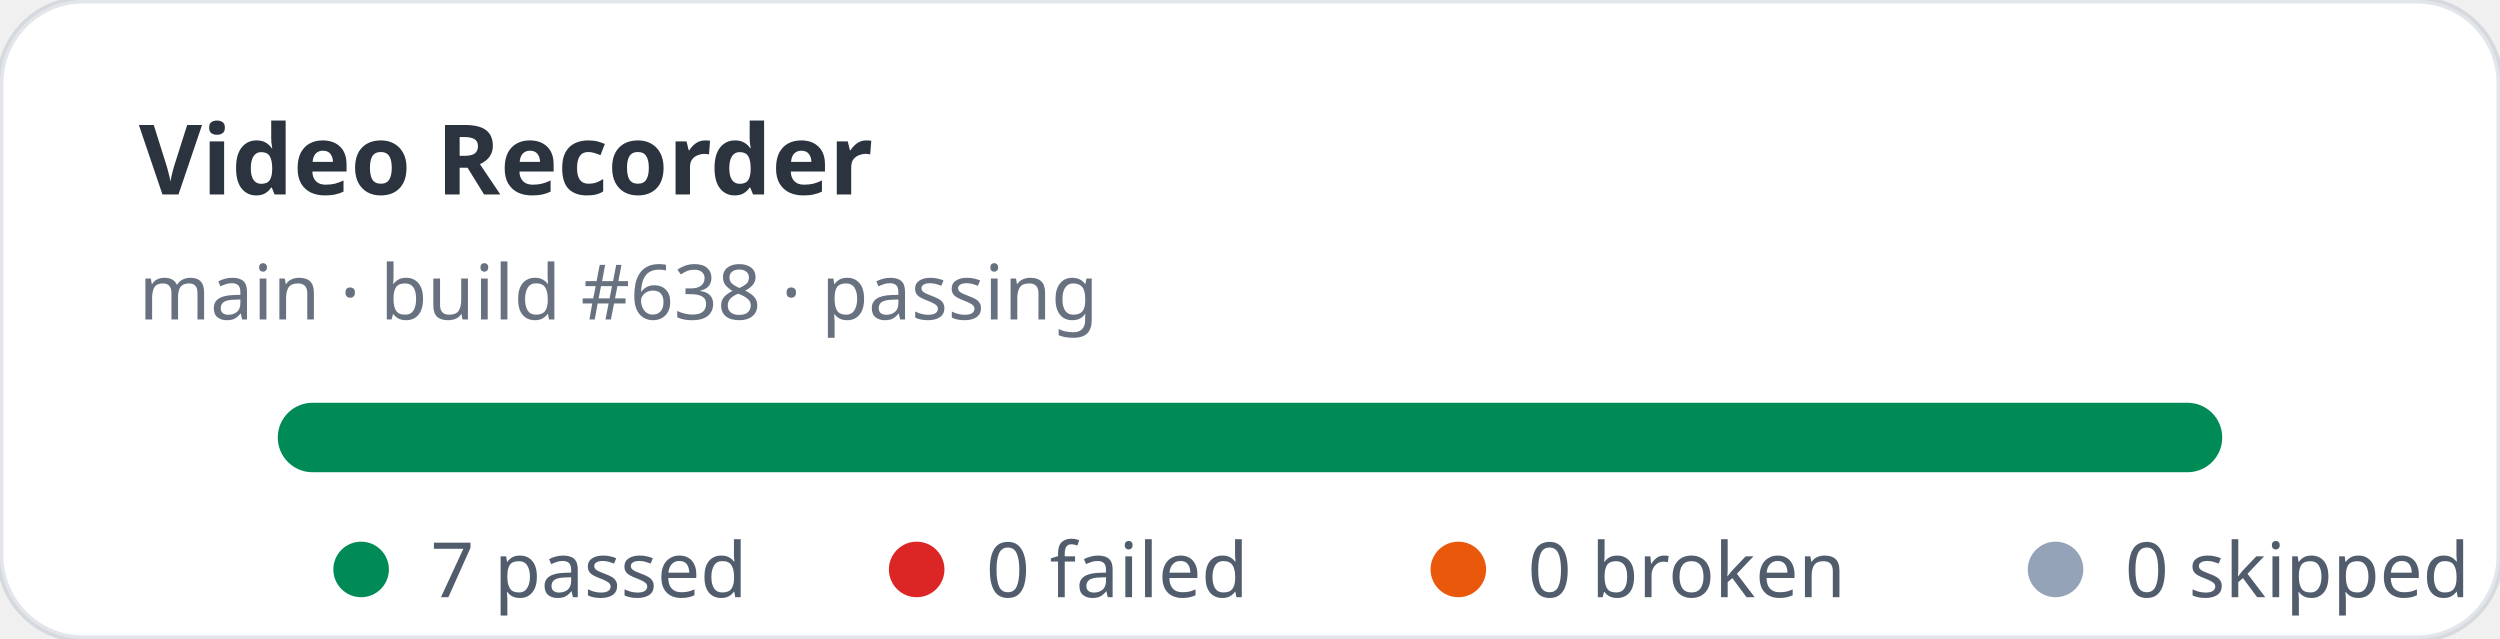
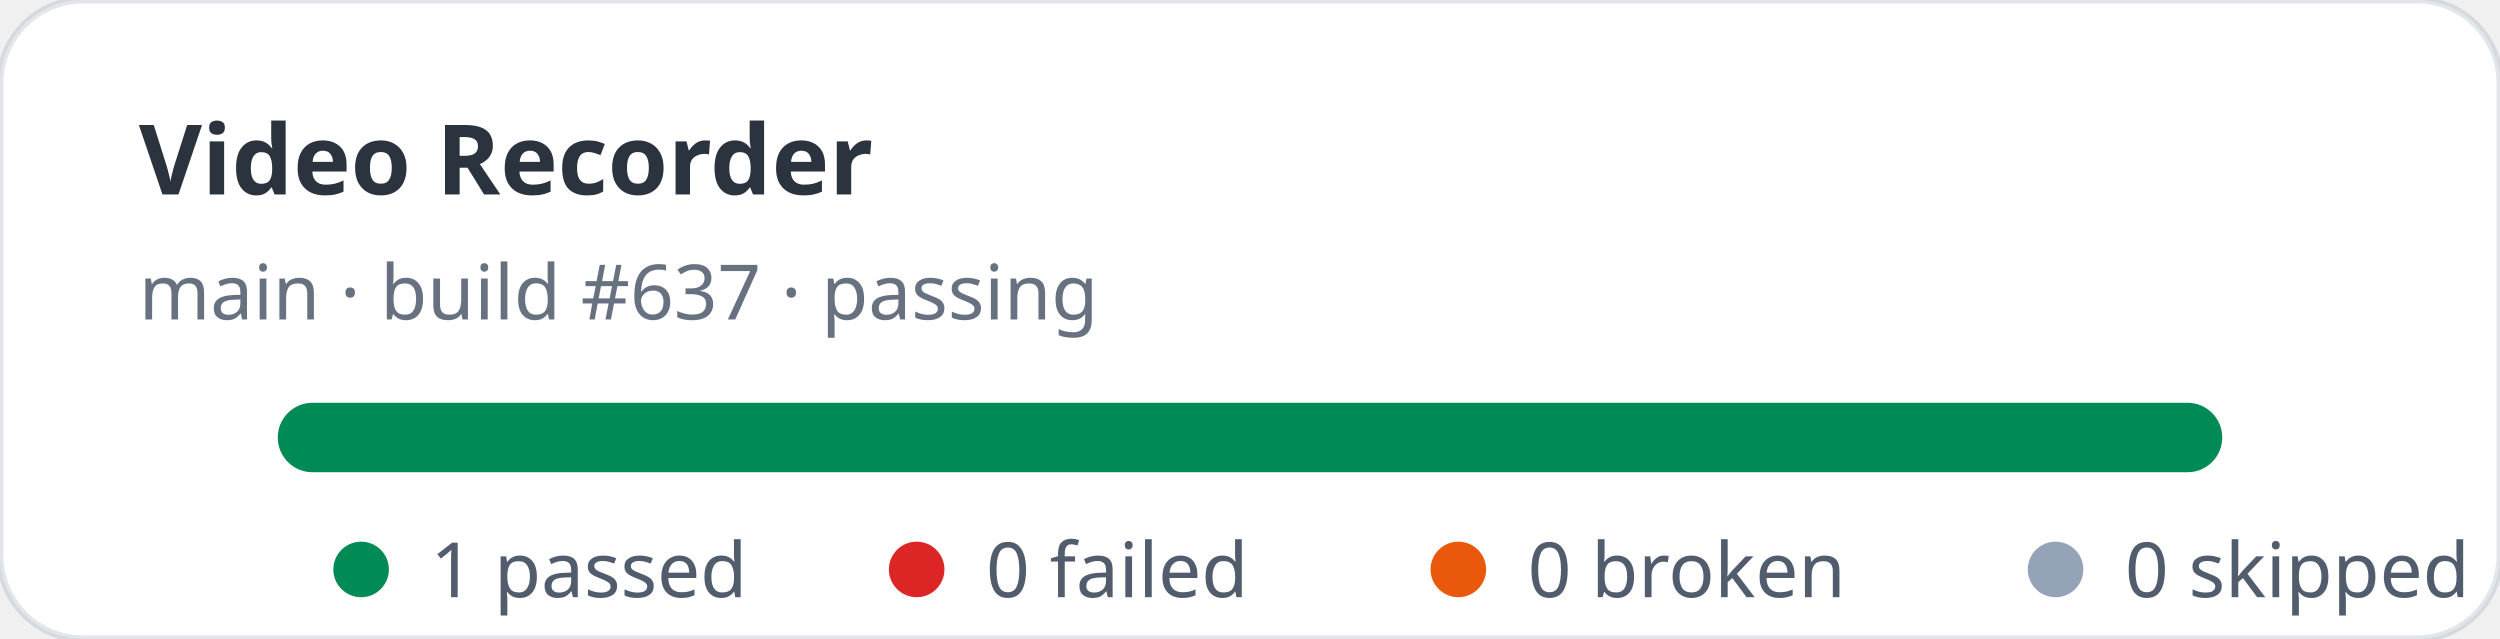
- <svg xmlns="http://www.w3.org/2000/svg" width="360" height="92" viewBox="0 0 360 92" role="img" aria-label="Video Recorder stats: 7 passed, 0 failed">
+ <svg xmlns="http://www.w3.org/2000/svg" width="360" height="92" viewBox="0 0 360 92" role="img" aria-label="Video Recorder stats: 1 passed, 0 failed">
  <rect width="360" height="92" rx="12" fill="#ffffff" stroke="rgba(11,48,86,0.12)" />
  <text x="20" y="28" fill="rgba(1,10,24,0.83)" font-family="ui-sans-serif,system-ui,sans-serif" font-size="14" font-weight="700">Video Recorder</text>
-   <text x="20" y="46" fill="rgba(2,19,44,0.6)" font-family="ui-sans-serif,system-ui,sans-serif" font-size="11">main · build #638 · passing</text>
+   <text x="20" y="46" fill="rgba(2,19,44,0.6)" font-family="ui-sans-serif,system-ui,sans-serif" font-size="11">main · build #637 · passing</text>
  <rect x="40" y="58" width="280" height="10" rx="5" fill="#e2e8f0" />
  <rect x="40" y="58" width="280" height="10" rx="5" fill="#008a56" />
  <g font-family="ui-sans-serif,system-ui,sans-serif" font-size="11" fill="rgba(1,18,40,0.68)">
    <circle cx="52" cy="82" r="4" fill="#008a56" />
-     <text x="62" y="86">7 passed</text>
+     <text x="62" y="86">1 passed</text>
    <circle cx="132" cy="82" r="4" fill="#dc2626" />
    <text x="142" y="86">0 failed</text>
    <circle cx="210" cy="82" r="4" fill="#ea580c" />
    <text x="220" y="86">0 broken</text>
    <circle cx="296" cy="82" r="4" fill="#94a3b8" />
    <text x="306" y="86">0 skipped</text>
  </g>
</svg>
